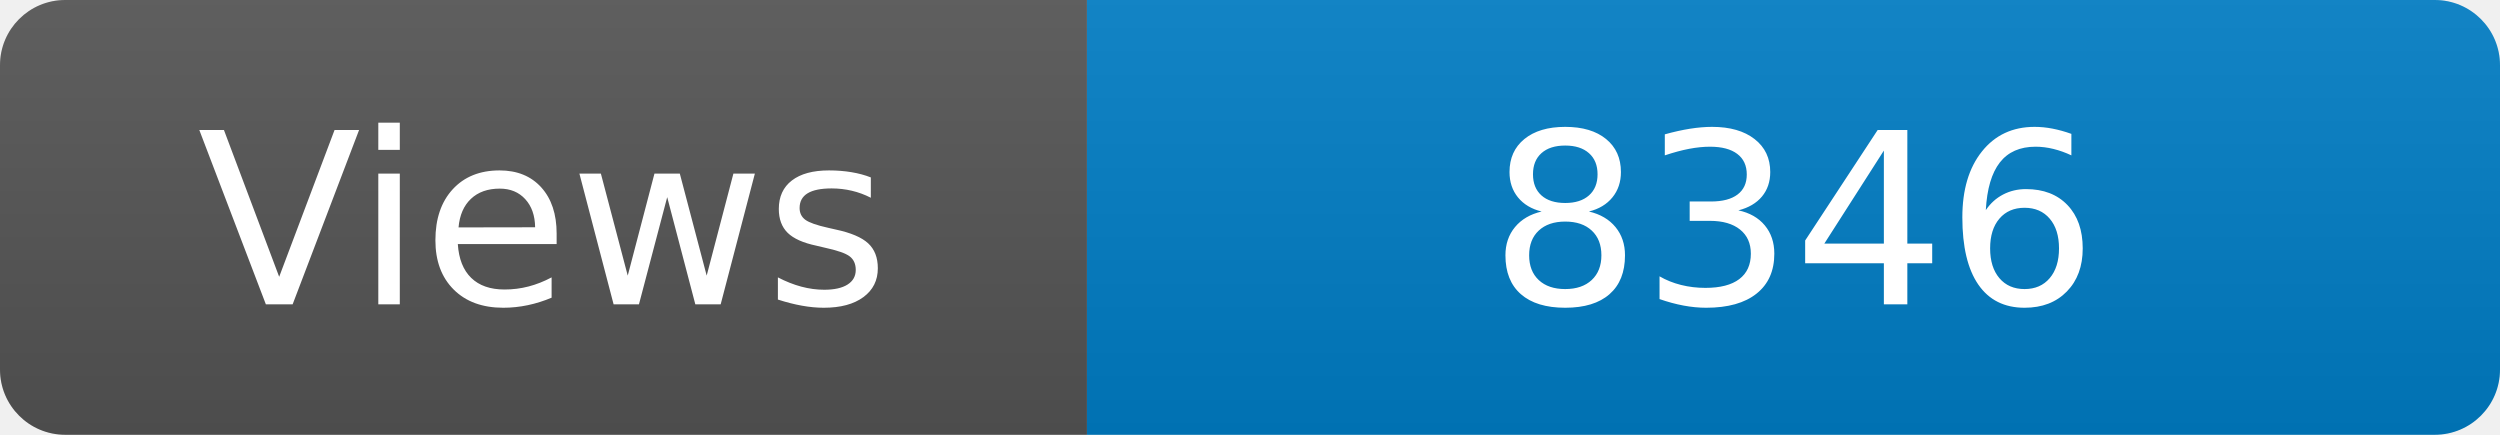
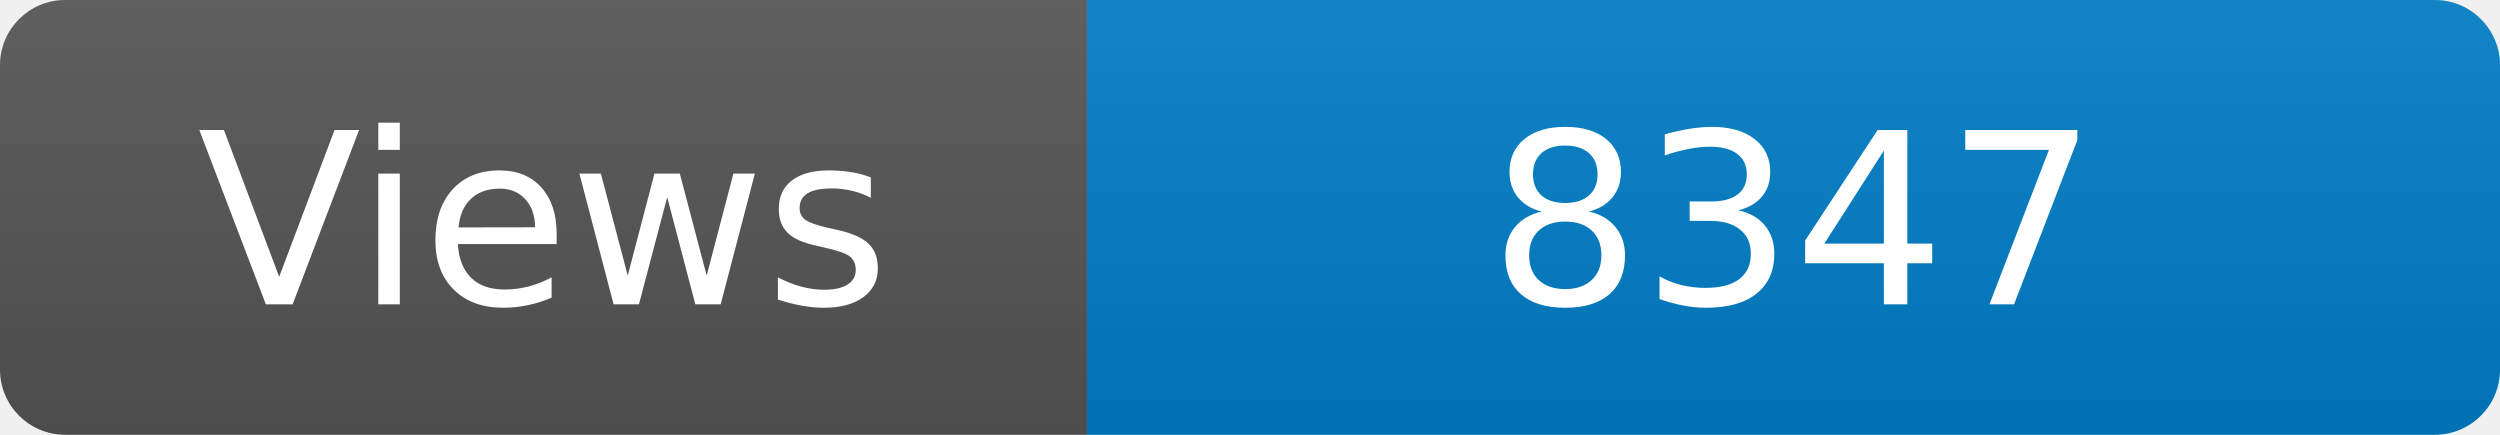
<svg xmlns="http://www.w3.org/2000/svg" width="115" height="20" role="img" aria-label="Maintained?: yes">
  <linearGradient id="s" x2="0" y2="100%">
    <stop offset="0" stop-color="#bbb" stop-opacity=".1" />
    <stop offset="1" stop-opacity=".1" />
  </linearGradient>
  <clipPath id="r">
    <rect width="115" height="20" rx="3" fill="#fff" />
  </clipPath>
  <g clip-path="url(#r)">
    <rect width="50" height="20" fill="#555" />
    <rect x="50" width="160" height="20" fill="#007ec6" />
    <rect width="115" height="20" fill="url(#s)" />
  </g>
  <g fill="#fff" text-anchor="middle" font-family="Verdana,Geneva,DejaVu Sans,sans-serif" font-size="110">
    <text x="250" y="140" transform="scale(.1)" fill="#fff">Views</text>
-     <text x="825" y="140" transform="scale(.1)" fill="#fff">8346</text>
+     <text x="825" y="140" transform="scale(.1)" fill="#fff">8347</text>
  </g>
</svg>
